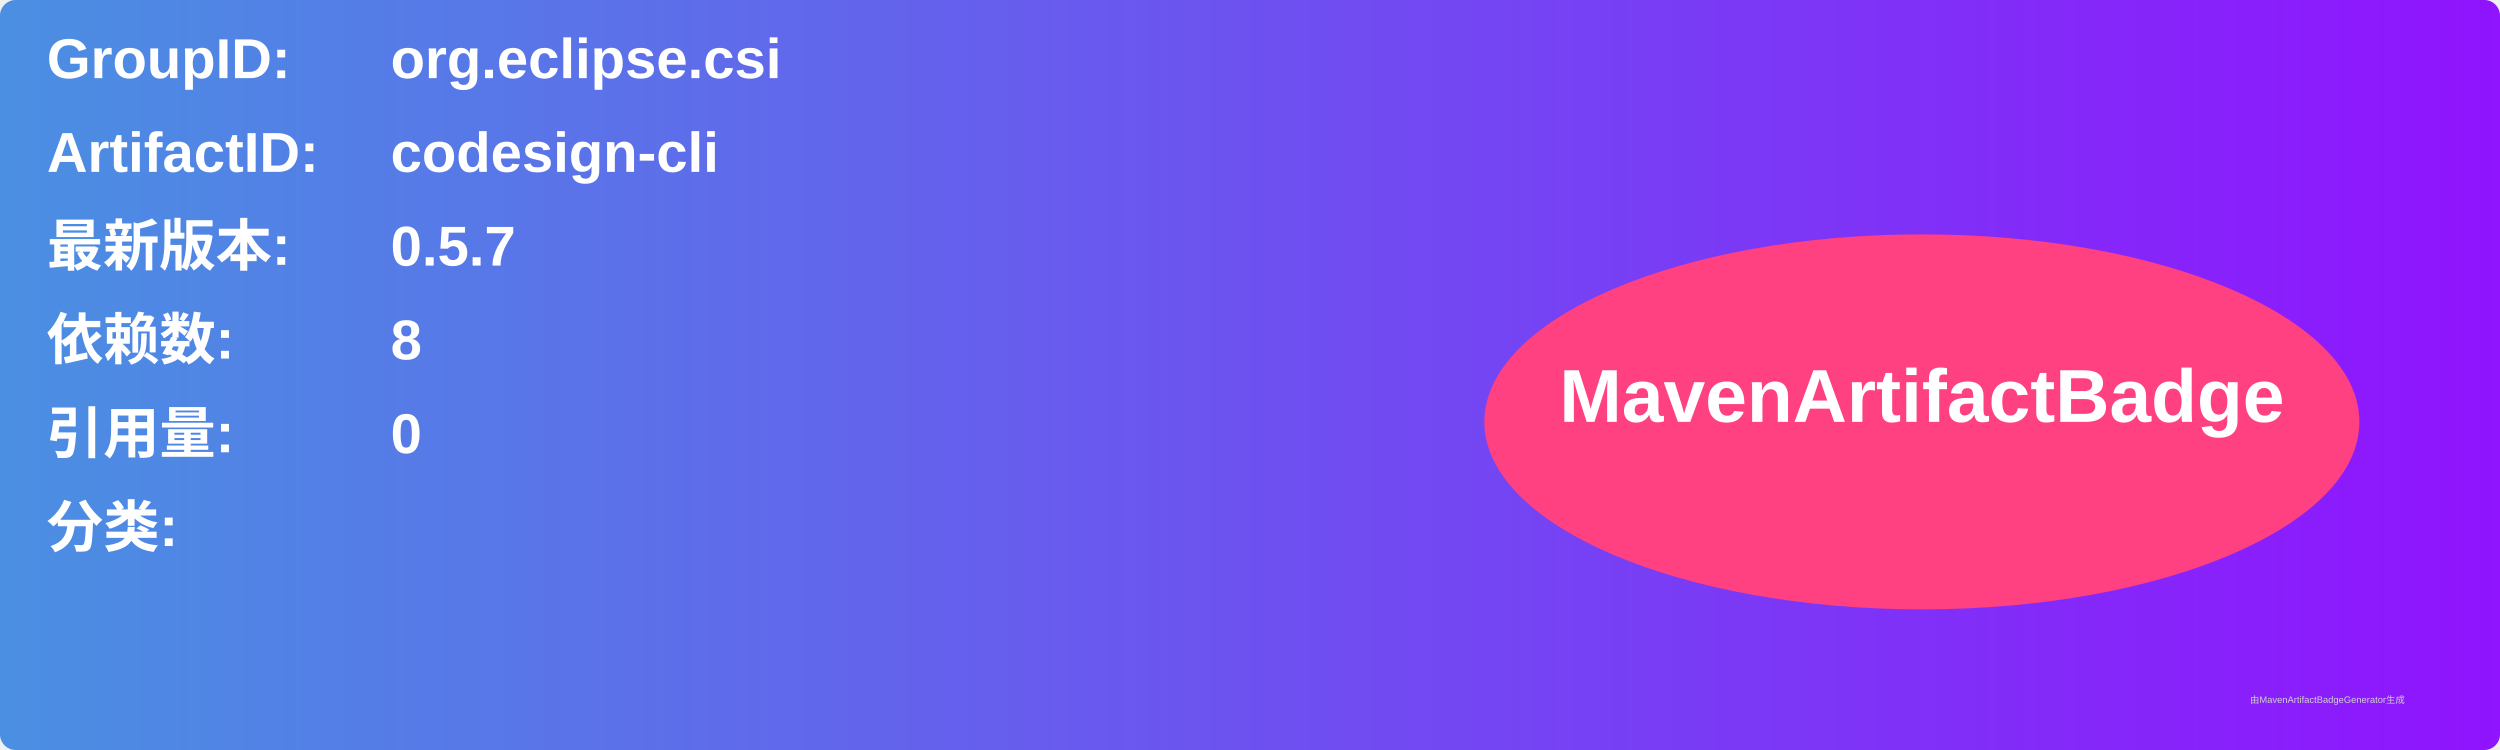
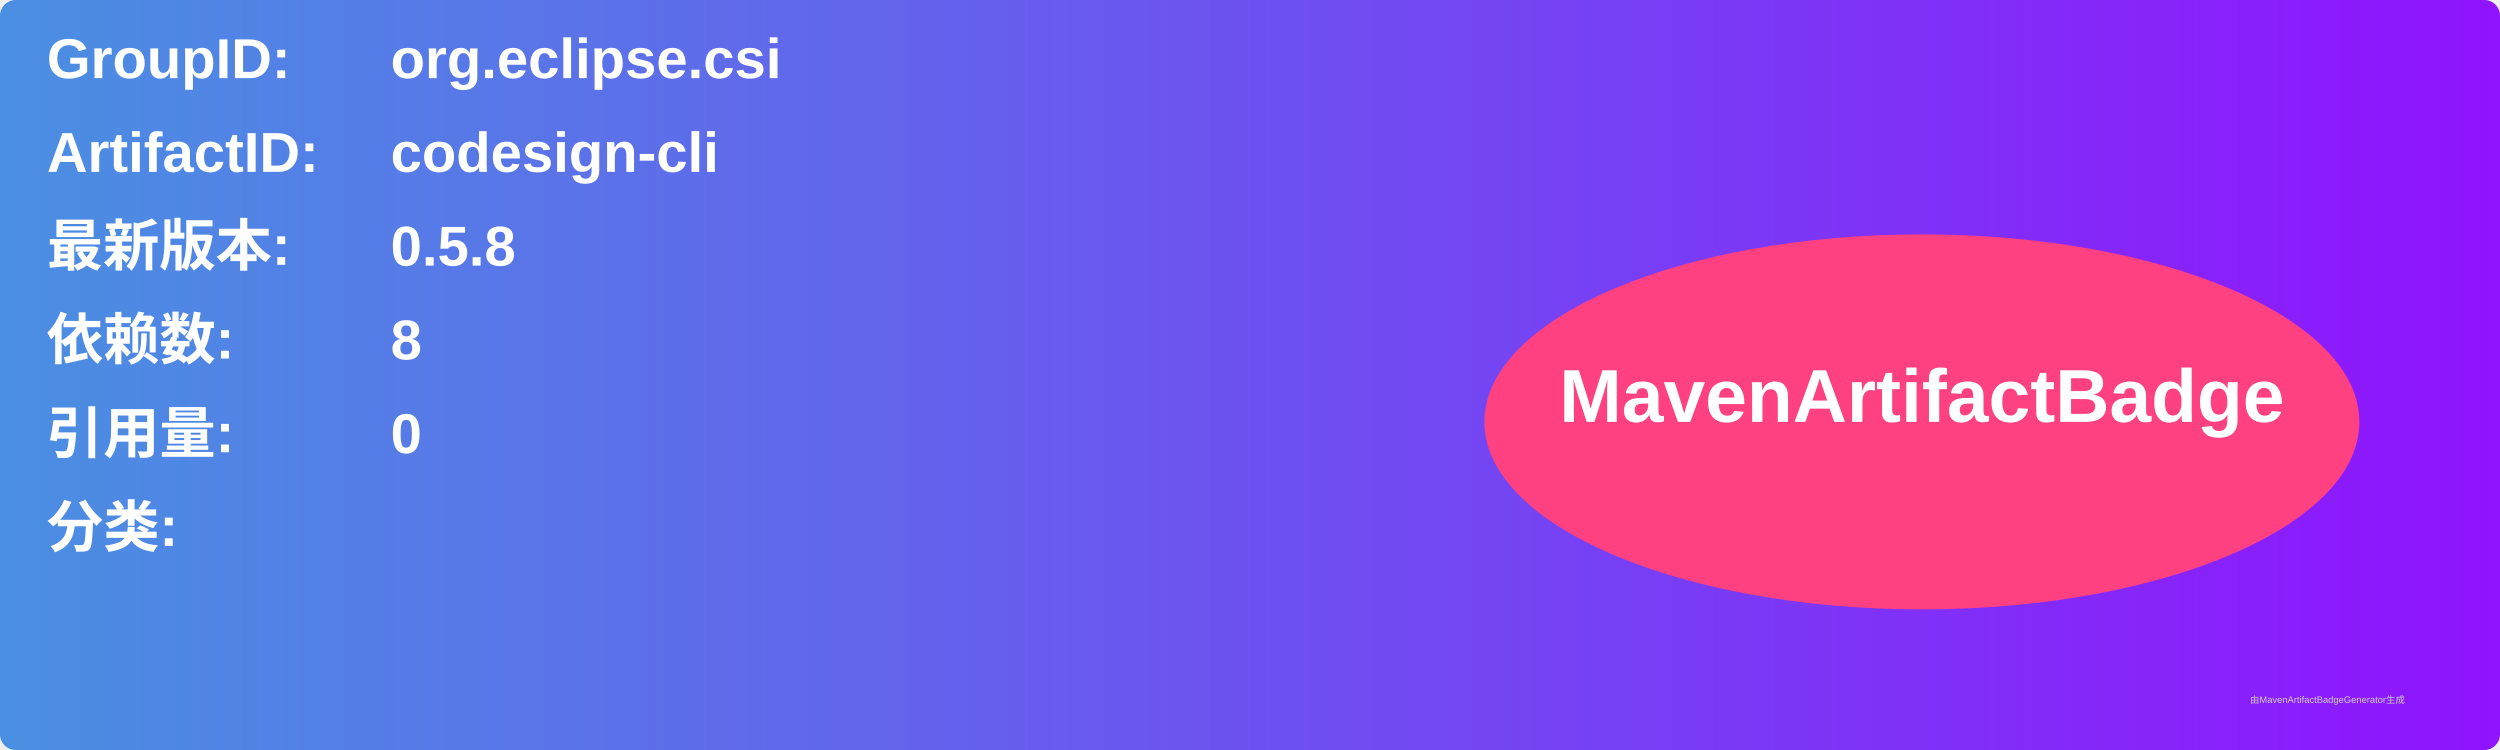
<svg xmlns="http://www.w3.org/2000/svg" width="800" height="240" viewBox="0 0 800 240">
  <linearGradient id="grad" x1="0%" y1="0%" x2="100%" y2="0%">
    <stop offset="0%" stop-color="#4a90e2" />
    <stop offset="100%" stop-color="#9013fe" />
  </linearGradient>
  <rect width="100%" height="100%" rx="5" ry="5" fill="url(#grad)" />
  <g transform="translate(15, 15)">
    <text x="0" y="10" font-family="Arial" font-size="18" fill="white" font-weight="bold" width="260">GroupID:</text>
    <text x="110" y="10" font-family="Arial" font-size="18" fill="white" font-weight="bold" width="460">org.eclipse.csi</text>
    <text x="0" y="40" font-family="Arial" font-size="18" fill="white" font-weight="bold" width="260">ArtifactID:</text>
    <text x="110" y="40" font-family="Arial" font-size="18" fill="white" font-weight="bold" width="460">codesign-cli</text>
    <text x="0" y="70" font-family="Arial" font-size="18" fill="white" font-weight="bold">最新版本:</text>
    <text x="110" y="70" font-family="Arial" font-size="18" fill="white" font-weight="bold">
-       <tspan font-weight="bold">0.5.7</tspan>
+       <tspan font-weight="bold">0.5.8</tspan>
    </text>
    <text x="0" y="100" font-family="Arial" font-size="18" fill="white" font-weight="bold">依赖数: </text>
    <text x="110" y="100" font-family="Arial" font-size="18" fill="white">
      <tspan font-weight="bold">8</tspan>
    </text>
    <text x="0" y="130" font-family="Arial" font-size="18" fill="white" font-weight="bold">引用量: </text>
    <text x="110" y="130" font-family="Arial" font-size="18" fill="white">
      <tspan font-weight="bold">0</tspan>
    </text>
    <text x="0" y="160" font-family="Arial" font-size="18" fill="white" font-weight="bold">分类:</text>
    <text x="10" y="190" font-family="Arial" font-size="10" fill="white">
      <tspan font-weight="bold" />
    </text>
    <ellipse cx="600" cy="120" rx="140" ry="60" fill="#ff4081" />
    <text x="600" y="120" text-anchor="middle" font-family="Arial" font-size="24" fill="white" font-weight="bold">MavenArtifactBadge</text>
  </g>
  <text x="720" y="225" font-family="Arial" font-size="3" fill="#d0d0d0">由MavenArtifactBadgeGenerator生成</text>
</svg>
